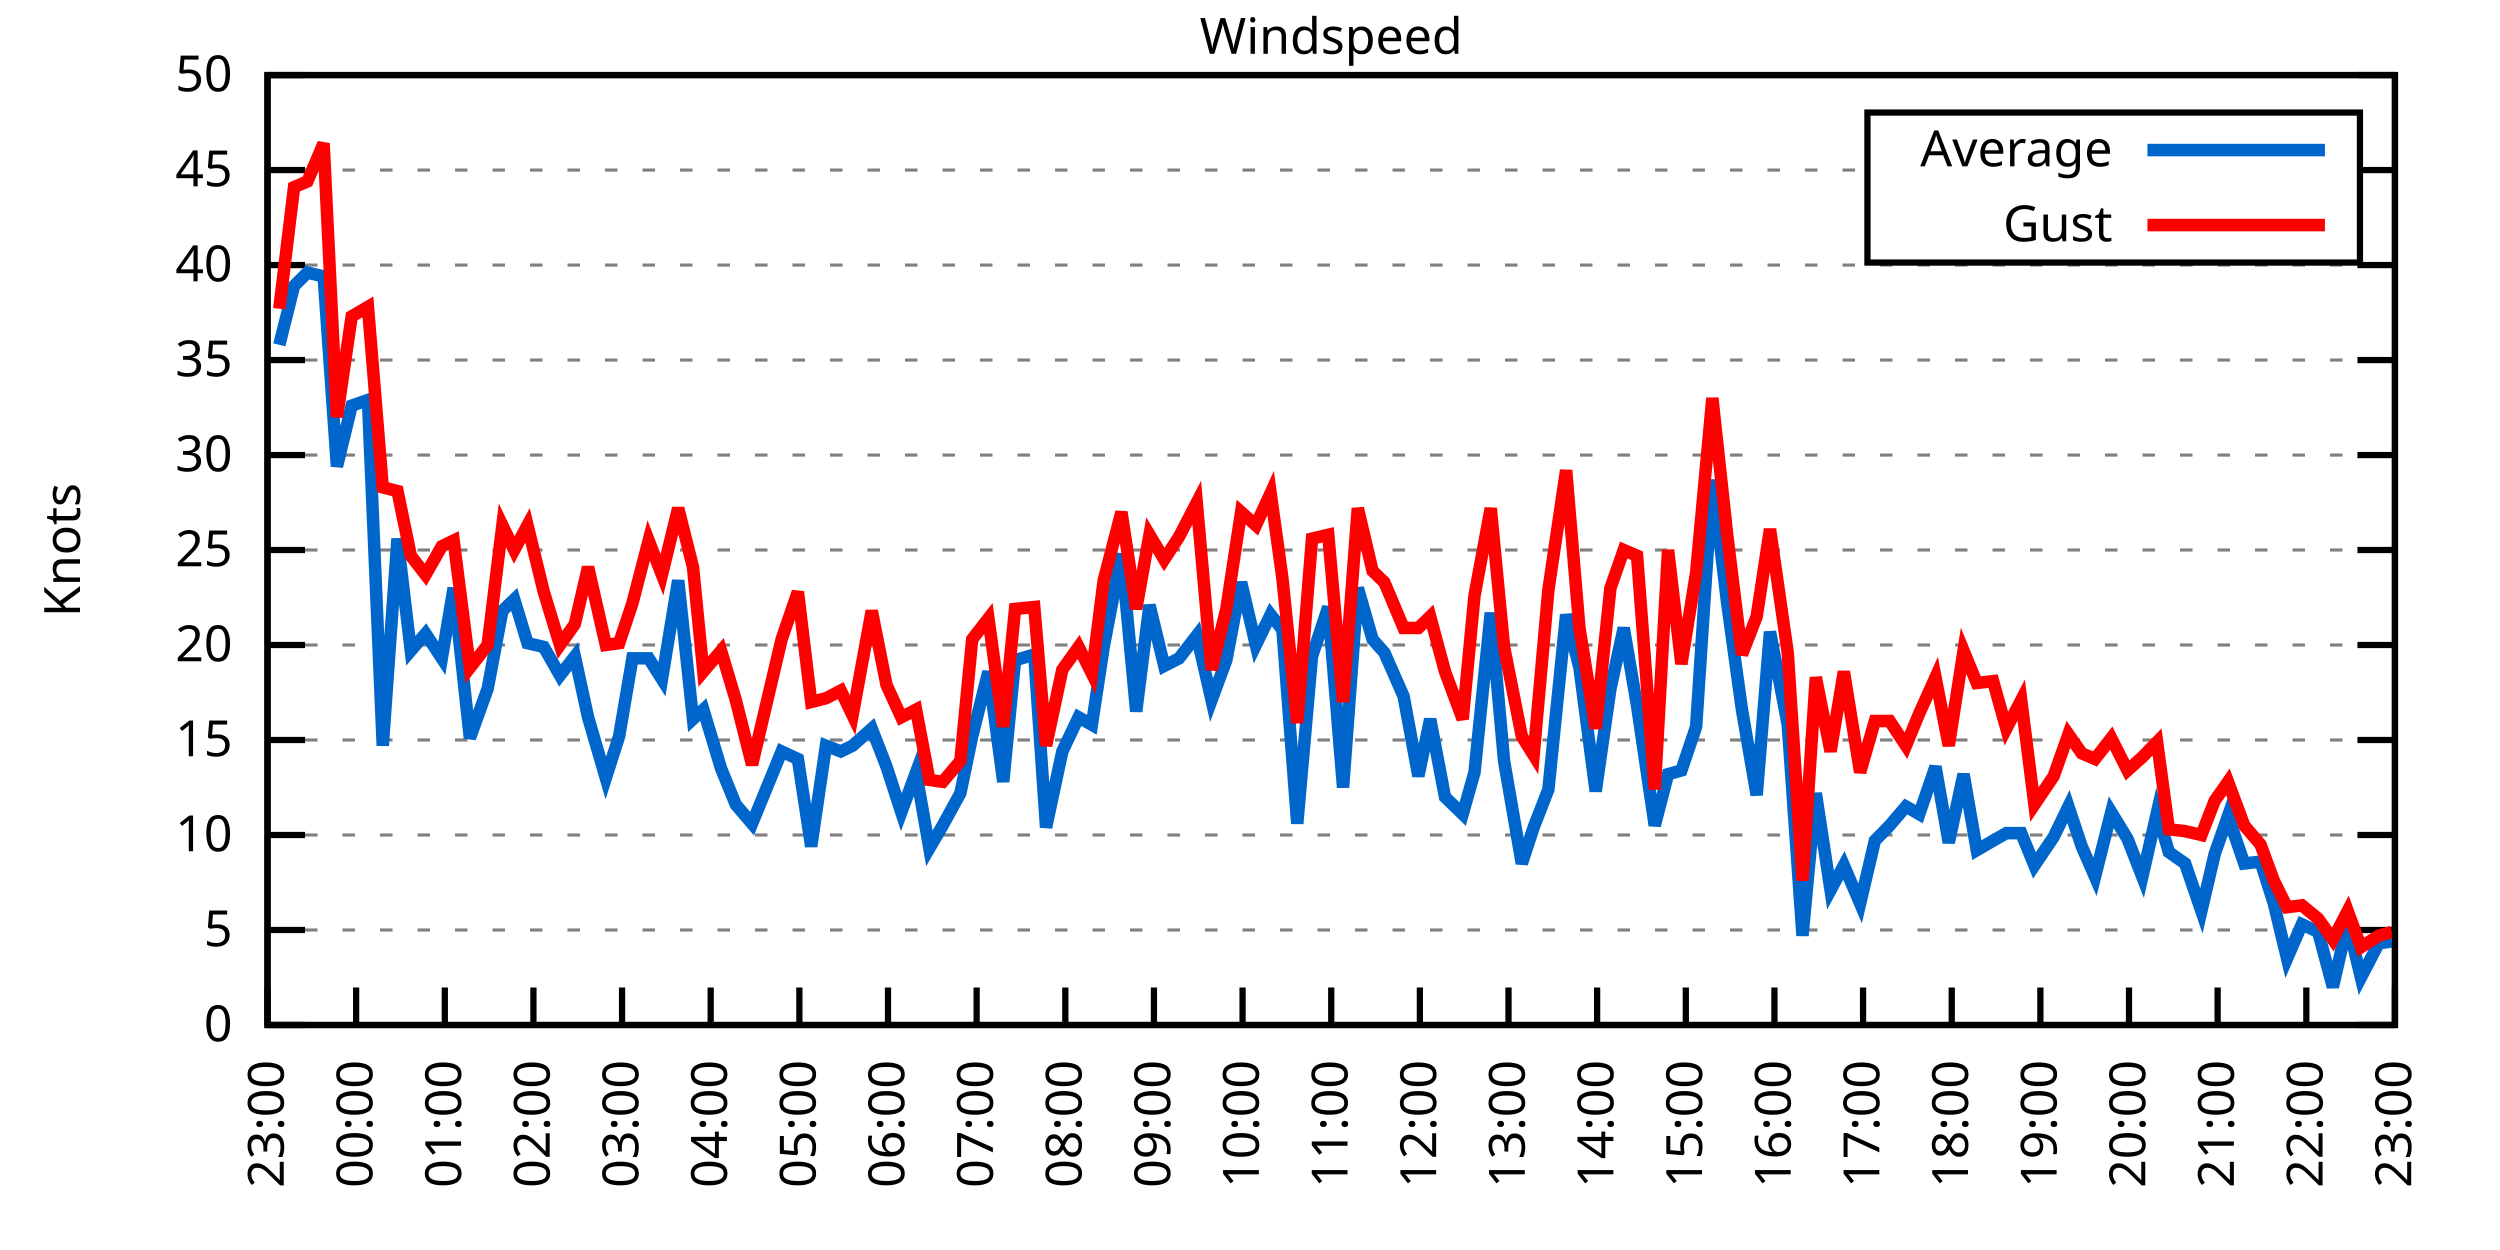
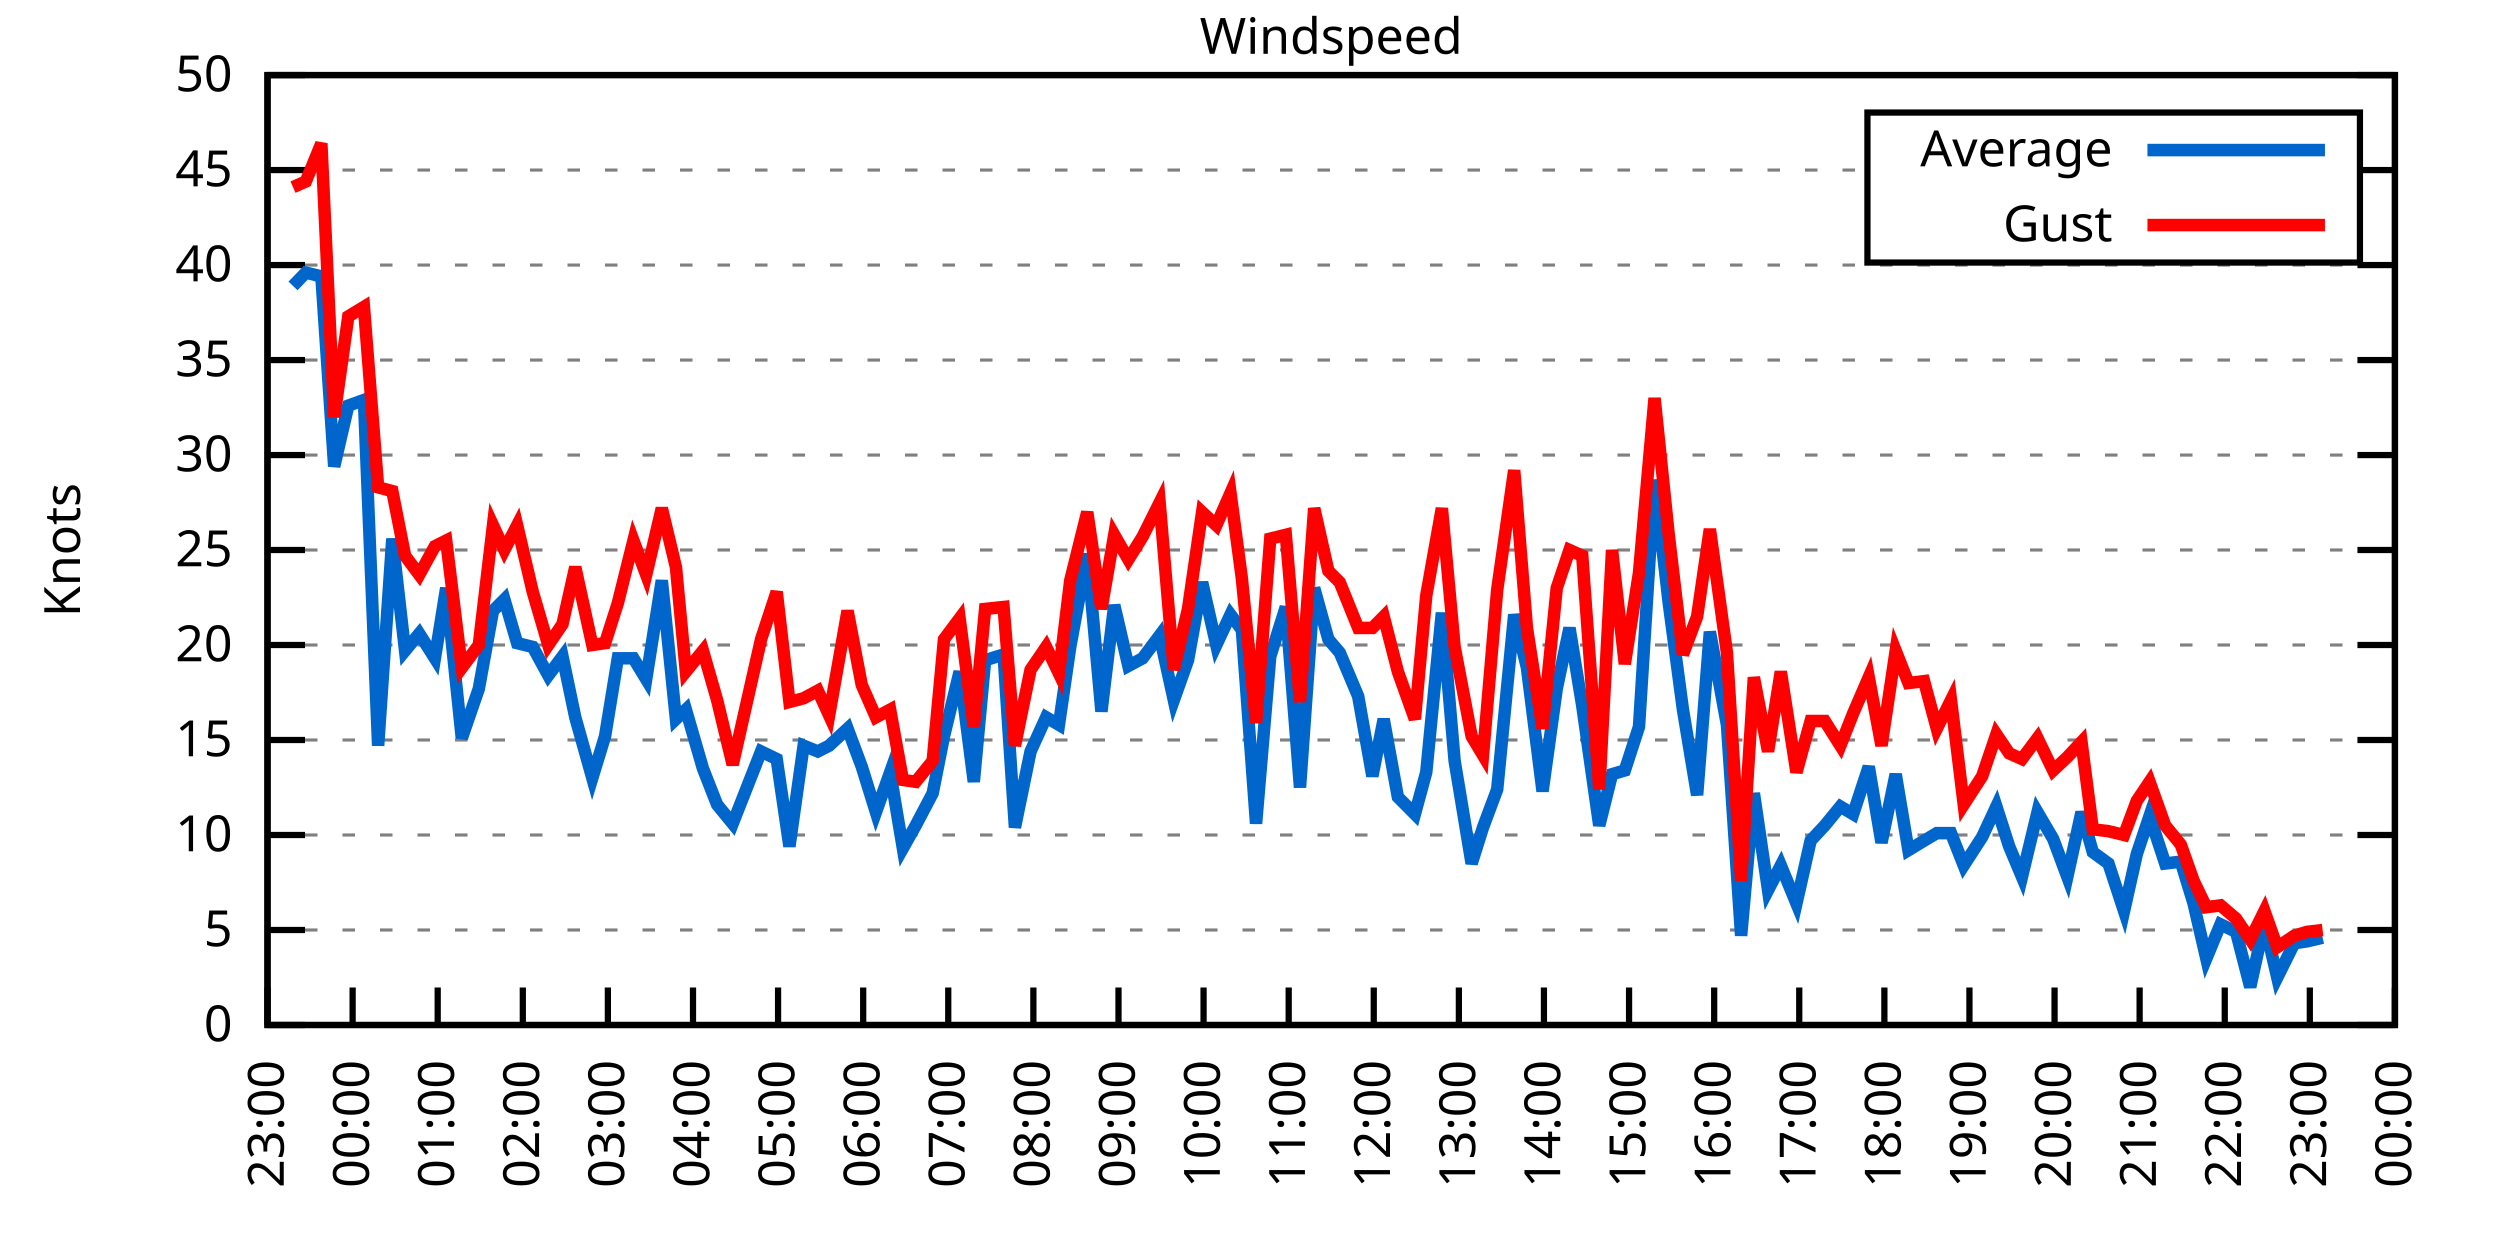
<svg xmlns="http://www.w3.org/2000/svg" xmlns:xlink="http://www.w3.org/1999/xlink" width="400" height="200" viewBox="0 0 400 200">
  <g id="gnuplot_canvas">
    <rect x="0" y="0" width="400" height="200" fill="none" />
    <defs>
      <circle id="gpDot" r="0.5" stroke-width="0.5" stroke="currentColor" />
      <path id="gpPt0" stroke-width="0.333" stroke="currentColor" d="M-1,0 h2 M0,-1 v2" />
      <path id="gpPt1" stroke-width="0.333" stroke="currentColor" d="M-1,-1 L1,1 M1,-1 L-1,1" />
      <path id="gpPt2" stroke-width="0.333" stroke="currentColor" d="M-1,0 L1,0 M0,-1 L0,1 M-1,-1 L1,1 M-1,1 L1,-1" />
      <rect id="gpPt3" stroke-width="0.333" stroke="currentColor" x="-1" y="-1" width="2" height="2" />
      <rect id="gpPt4" stroke-width="0.333" stroke="currentColor" fill="currentColor" x="-1" y="-1" width="2" height="2" />
      <circle id="gpPt5" stroke-width="0.333" stroke="currentColor" cx="0" cy="0" r="1" />
      <use xlink:href="#gpPt5" id="gpPt6" fill="currentColor" stroke="none" />
      <path id="gpPt7" stroke-width="0.333" stroke="currentColor" d="M0,-1.33 L-1.33,0.67 L1.33,0.67 z" />
      <use xlink:href="#gpPt7" id="gpPt8" fill="currentColor" stroke="none" />
      <use xlink:href="#gpPt7" id="gpPt9" stroke="currentColor" transform="rotate(180)" />
      <use xlink:href="#gpPt9" id="gpPt10" fill="currentColor" stroke="none" />
      <use xlink:href="#gpPt3" id="gpPt11" stroke="currentColor" transform="rotate(45)" />
      <use xlink:href="#gpPt11" id="gpPt12" fill="currentColor" stroke="none" />
      <path id="gpPt13" stroke-width="0.333" stroke="currentColor" d="M0,1.330 L1.265,0.411 L0.782,-1.067 L-0.782,-1.076 L-1.265,0.411 z" />
      <use xlink:href="#gpPt13" id="gpPt14" fill="currentColor" stroke="none" />
      <filter id="textbox" filterUnits="objectBoundingBox" x="0" y="0" height="1" width="1">
        <feFlood flood-color="white" flood-opacity="1" result="bgnd" />
        <feComposite in="SourceGraphic" in2="bgnd" operator="atop" />
      </filter>
      <filter id="greybox" filterUnits="objectBoundingBox" x="0" y="0" height="1" width="1">
        <feFlood flood-color="lightgrey" flood-opacity="1" result="grey" />
        <feComposite in="SourceGraphic" in2="grey" operator="atop" />
      </filter>
    </defs>
    <g fill="none" color="white" stroke="currentColor" stroke-width="1.00" stroke-linecap="butt" stroke-linejoin="miter">
</g>
    <g fill="none" color="black" stroke="currentColor" stroke-width="1.00" stroke-linecap="butt" stroke-linejoin="miter">
      <g stroke="none" shape-rendering="crispEdges">
        <polygon fill="rgb(255, 255, 255)" points="42.80,164.00 383.18,164.00 383.18,12.02 42.80,12.02 " />
      </g>
    </g>
    <g fill="none" color="black" stroke="currentColor" stroke-width="1.00" stroke-linecap="butt" stroke-linejoin="miter">
</g>
    <g fill="none" color="black" stroke="black" stroke-width="0.50" stroke-linecap="butt" stroke-linejoin="miter">
</g>
    <g fill="none" color="gray" stroke="currentColor" stroke-width="0.50" stroke-linecap="butt" stroke-linejoin="miter">
      <path stroke="gray" stroke-dasharray="2,4" class="gridline" d="M42.80,164.00 L383.19,164.00  " />
    </g>
    <g fill="none" color="gray" stroke="gray" stroke-width="1.00" stroke-linecap="butt" stroke-linejoin="miter">
</g>
    <g fill="none" color="black" stroke="currentColor" stroke-width="1.00" stroke-linecap="butt" stroke-linejoin="miter">
      <path stroke="black" d="M42.80,164.00 L48.80,164.00 M383.19,164.00 L377.19,164.00  " />
      <g transform="translate(37.20,166.60)" stroke="none" fill="black" font-family="Sans" font-size="8.00" text-anchor="end">
        <text>
          <tspan font-family="Sans"> 0</tspan>
        </text>
      </g>
    </g>
    <g fill="none" color="black" stroke="currentColor" stroke-width="1.00" stroke-linecap="butt" stroke-linejoin="miter">
</g>
    <g fill="none" color="black" stroke="black" stroke-width="0.50" stroke-linecap="butt" stroke-linejoin="miter">
</g>
    <g fill="none" color="gray" stroke="currentColor" stroke-width="0.50" stroke-linecap="butt" stroke-linejoin="miter">
      <path stroke="gray" stroke-dasharray="2,4" class="gridline" d="M42.80,148.80 L383.19,148.80  " />
    </g>
    <g fill="none" color="gray" stroke="gray" stroke-width="1.00" stroke-linecap="butt" stroke-linejoin="miter">
</g>
    <g fill="none" color="black" stroke="currentColor" stroke-width="1.00" stroke-linecap="butt" stroke-linejoin="miter">
      <path stroke="black" d="M42.80,148.80 L48.80,148.80 M383.19,148.80 L377.19,148.80  " />
      <g transform="translate(37.20,151.40)" stroke="none" fill="black" font-family="Sans" font-size="8.00" text-anchor="end">
        <text>
          <tspan font-family="Sans"> 5</tspan>
        </text>
      </g>
    </g>
    <g fill="none" color="black" stroke="currentColor" stroke-width="1.00" stroke-linecap="butt" stroke-linejoin="miter">
</g>
    <g fill="none" color="black" stroke="black" stroke-width="0.50" stroke-linecap="butt" stroke-linejoin="miter">
</g>
    <g fill="none" color="gray" stroke="currentColor" stroke-width="0.50" stroke-linecap="butt" stroke-linejoin="miter">
      <path stroke="gray" stroke-dasharray="2,4" class="gridline" d="M42.80,133.60 L383.19,133.60  " />
    </g>
    <g fill="none" color="gray" stroke="gray" stroke-width="1.00" stroke-linecap="butt" stroke-linejoin="miter">
</g>
    <g fill="none" color="black" stroke="currentColor" stroke-width="1.00" stroke-linecap="butt" stroke-linejoin="miter">
      <path stroke="black" d="M42.80,133.60 L48.80,133.60 M383.19,133.60 L377.19,133.60  " />
      <g transform="translate(37.20,136.20)" stroke="none" fill="black" font-family="Sans" font-size="8.00" text-anchor="end">
        <text>
          <tspan font-family="Sans"> 10</tspan>
        </text>
      </g>
    </g>
    <g fill="none" color="black" stroke="currentColor" stroke-width="1.00" stroke-linecap="butt" stroke-linejoin="miter">
</g>
    <g fill="none" color="black" stroke="black" stroke-width="0.50" stroke-linecap="butt" stroke-linejoin="miter">
</g>
    <g fill="none" color="gray" stroke="currentColor" stroke-width="0.50" stroke-linecap="butt" stroke-linejoin="miter">
      <path stroke="gray" stroke-dasharray="2,4" class="gridline" d="M42.80,118.40 L383.19,118.40  " />
    </g>
    <g fill="none" color="gray" stroke="gray" stroke-width="1.00" stroke-linecap="butt" stroke-linejoin="miter">
</g>
    <g fill="none" color="black" stroke="currentColor" stroke-width="1.00" stroke-linecap="butt" stroke-linejoin="miter">
      <path stroke="black" d="M42.80,118.40 L48.80,118.40 M383.19,118.40 L377.19,118.40  " />
      <g transform="translate(37.20,121.00)" stroke="none" fill="black" font-family="Sans" font-size="8.00" text-anchor="end">
        <text>
          <tspan font-family="Sans"> 15</tspan>
        </text>
      </g>
    </g>
    <g fill="none" color="black" stroke="currentColor" stroke-width="1.00" stroke-linecap="butt" stroke-linejoin="miter">
</g>
    <g fill="none" color="black" stroke="black" stroke-width="0.50" stroke-linecap="butt" stroke-linejoin="miter">
</g>
    <g fill="none" color="gray" stroke="currentColor" stroke-width="0.50" stroke-linecap="butt" stroke-linejoin="miter">
      <path stroke="gray" stroke-dasharray="2,4" class="gridline" d="M42.80,103.20 L383.19,103.20  " />
    </g>
    <g fill="none" color="gray" stroke="gray" stroke-width="1.00" stroke-linecap="butt" stroke-linejoin="miter">
</g>
    <g fill="none" color="black" stroke="currentColor" stroke-width="1.00" stroke-linecap="butt" stroke-linejoin="miter">
      <path stroke="black" d="M42.80,103.20 L48.80,103.20 M383.19,103.20 L377.19,103.20  " />
      <g transform="translate(37.20,105.80)" stroke="none" fill="black" font-family="Sans" font-size="8.00" text-anchor="end">
        <text>
          <tspan font-family="Sans"> 20</tspan>
        </text>
      </g>
    </g>
    <g fill="none" color="black" stroke="currentColor" stroke-width="1.00" stroke-linecap="butt" stroke-linejoin="miter">
</g>
    <g fill="none" color="black" stroke="black" stroke-width="0.50" stroke-linecap="butt" stroke-linejoin="miter">
</g>
    <g fill="none" color="gray" stroke="currentColor" stroke-width="0.50" stroke-linecap="butt" stroke-linejoin="miter">
      <path stroke="gray" stroke-dasharray="2,4" class="gridline" d="M42.80,88.00 L383.19,88.00  " />
    </g>
    <g fill="none" color="gray" stroke="gray" stroke-width="1.00" stroke-linecap="butt" stroke-linejoin="miter">
</g>
    <g fill="none" color="black" stroke="currentColor" stroke-width="1.00" stroke-linecap="butt" stroke-linejoin="miter">
      <path stroke="black" d="M42.80,88.00 L48.80,88.00 M383.19,88.00 L377.19,88.00  " />
      <g transform="translate(37.20,90.60)" stroke="none" fill="black" font-family="Sans" font-size="8.00" text-anchor="end">
        <text>
          <tspan font-family="Sans"> 25</tspan>
        </text>
      </g>
    </g>
    <g fill="none" color="black" stroke="currentColor" stroke-width="1.00" stroke-linecap="butt" stroke-linejoin="miter">
</g>
    <g fill="none" color="black" stroke="black" stroke-width="0.50" stroke-linecap="butt" stroke-linejoin="miter">
</g>
    <g fill="none" color="gray" stroke="currentColor" stroke-width="0.50" stroke-linecap="butt" stroke-linejoin="miter">
      <path stroke="gray" stroke-dasharray="2,4" class="gridline" d="M42.80,72.81 L383.19,72.81  " />
    </g>
    <g fill="none" color="gray" stroke="gray" stroke-width="1.00" stroke-linecap="butt" stroke-linejoin="miter">
</g>
    <g fill="none" color="black" stroke="currentColor" stroke-width="1.00" stroke-linecap="butt" stroke-linejoin="miter">
      <path stroke="black" d="M42.80,72.81 L48.80,72.81 M383.19,72.81 L377.19,72.81  " />
      <g transform="translate(37.20,75.41)" stroke="none" fill="black" font-family="Sans" font-size="8.00" text-anchor="end">
        <text>
          <tspan font-family="Sans"> 30</tspan>
        </text>
      </g>
    </g>
    <g fill="none" color="black" stroke="currentColor" stroke-width="1.00" stroke-linecap="butt" stroke-linejoin="miter">
</g>
    <g fill="none" color="black" stroke="black" stroke-width="0.50" stroke-linecap="butt" stroke-linejoin="miter">
</g>
    <g fill="none" color="gray" stroke="currentColor" stroke-width="0.50" stroke-linecap="butt" stroke-linejoin="miter">
      <path stroke="gray" stroke-dasharray="2,4" class="gridline" d="M42.80,57.61 L383.19,57.61  " />
    </g>
    <g fill="none" color="gray" stroke="gray" stroke-width="1.00" stroke-linecap="butt" stroke-linejoin="miter">
</g>
    <g fill="none" color="black" stroke="currentColor" stroke-width="1.00" stroke-linecap="butt" stroke-linejoin="miter">
      <path stroke="black" d="M42.80,57.61 L48.80,57.61 M383.19,57.61 L377.19,57.61  " />
      <g transform="translate(37.20,60.21)" stroke="none" fill="black" font-family="Sans" font-size="8.00" text-anchor="end">
        <text>
          <tspan font-family="Sans"> 35</tspan>
        </text>
      </g>
    </g>
    <g fill="none" color="black" stroke="currentColor" stroke-width="1.00" stroke-linecap="butt" stroke-linejoin="miter">
</g>
    <g fill="none" color="black" stroke="black" stroke-width="0.50" stroke-linecap="butt" stroke-linejoin="miter">
</g>
    <g fill="none" color="gray" stroke="currentColor" stroke-width="0.50" stroke-linecap="butt" stroke-linejoin="miter">
      <path stroke="gray" stroke-dasharray="2,4" class="gridline" d="M42.80,42.41 L383.19,42.41  " />
    </g>
    <g fill="none" color="gray" stroke="gray" stroke-width="1.00" stroke-linecap="butt" stroke-linejoin="miter">
</g>
    <g fill="none" color="black" stroke="currentColor" stroke-width="1.00" stroke-linecap="butt" stroke-linejoin="miter">
      <path stroke="black" d="M42.80,42.41 L48.80,42.41 M383.19,42.41 L377.19,42.41  " />
      <g transform="translate(37.20,45.01)" stroke="none" fill="black" font-family="Sans" font-size="8.00" text-anchor="end">
        <text>
          <tspan font-family="Sans"> 40</tspan>
        </text>
      </g>
    </g>
    <g fill="none" color="black" stroke="currentColor" stroke-width="1.00" stroke-linecap="butt" stroke-linejoin="miter">
</g>
    <g fill="none" color="black" stroke="black" stroke-width="0.50" stroke-linecap="butt" stroke-linejoin="miter">
</g>
    <g fill="none" color="gray" stroke="currentColor" stroke-width="0.50" stroke-linecap="butt" stroke-linejoin="miter">
      <path stroke="gray" stroke-dasharray="2,4" class="gridline" d="M42.80,27.21 L298.79,27.21 M377.59,27.21 L383.19,27.21  " />
    </g>
    <g fill="none" color="gray" stroke="gray" stroke-width="1.00" stroke-linecap="butt" stroke-linejoin="miter">
</g>
    <g fill="none" color="black" stroke="currentColor" stroke-width="1.00" stroke-linecap="butt" stroke-linejoin="miter">
      <path stroke="black" d="M42.80,27.21 L48.80,27.21 M383.19,27.21 L377.19,27.21  " />
      <g transform="translate(37.20,29.81)" stroke="none" fill="black" font-family="Sans" font-size="8.00" text-anchor="end">
        <text>
          <tspan font-family="Sans"> 45</tspan>
        </text>
      </g>
    </g>
    <g fill="none" color="black" stroke="currentColor" stroke-width="1.00" stroke-linecap="butt" stroke-linejoin="miter">
</g>
    <g fill="none" color="black" stroke="black" stroke-width="0.50" stroke-linecap="butt" stroke-linejoin="miter">
</g>
    <g fill="none" color="gray" stroke="currentColor" stroke-width="0.50" stroke-linecap="butt" stroke-linejoin="miter">
      <path stroke="gray" stroke-dasharray="2,4" class="gridline" d="M42.80,12.01 L383.19,12.01  " />
    </g>
    <g fill="none" color="gray" stroke="gray" stroke-width="1.00" stroke-linecap="butt" stroke-linejoin="miter">
</g>
    <g fill="none" color="black" stroke="currentColor" stroke-width="1.00" stroke-linecap="butt" stroke-linejoin="miter">
      <path stroke="black" d="M42.80,12.01 L48.80,12.01 M383.19,12.01 L377.19,12.01  " />
      <g transform="translate(37.20,14.61)" stroke="none" fill="black" font-family="Sans" font-size="8.00" text-anchor="end">
        <text>
          <tspan font-family="Sans"> 50</tspan>
        </text>
      </g>
    </g>
    <g fill="none" color="black" stroke="currentColor" stroke-width="1.00" stroke-linecap="butt" stroke-linejoin="miter">
      <path stroke="black" d="M42.80,164.00 L42.80,158.00  " />
      <g transform="translate(45.40,169.60) rotate(270.00)" stroke="none" fill="black" font-family="Sans" font-size="8.00" text-anchor="end">
        <text>
          <tspan font-family="Sans">23:00</tspan>
        </text>
      </g>
    </g>
    <g fill="none" color="black" stroke="currentColor" stroke-width="1.00" stroke-linecap="butt" stroke-linejoin="miter">
-       <path stroke="black" d="M56.98,164.00 L56.98,158.00  " />
-       <g transform="translate(59.58,169.60) rotate(270.00)" stroke="none" fill="black" font-family="Sans" font-size="8.00" text-anchor="end">
+       <path stroke="black" d="M56.42,164.00 L56.42,158.00  " />
+       <g transform="translate(59.02,169.60) rotate(270.00)" stroke="none" fill="black" font-family="Sans" font-size="8.00" text-anchor="end">
        <text>
          <tspan font-family="Sans">00:00</tspan>
        </text>
      </g>
    </g>
    <g fill="none" color="black" stroke="currentColor" stroke-width="1.00" stroke-linecap="butt" stroke-linejoin="miter">
-       <path stroke="black" d="M71.17,164.00 L71.17,158.00  " />
-       <g transform="translate(73.77,169.60) rotate(270.00)" stroke="none" fill="black" font-family="Sans" font-size="8.00" text-anchor="end">
+       <path stroke="black" d="M70.03,164.00 L70.03,158.00  " />
+       <g transform="translate(72.63,169.60) rotate(270.00)" stroke="none" fill="black" font-family="Sans" font-size="8.00" text-anchor="end">
        <text>
          <tspan font-family="Sans">01:00</tspan>
        </text>
      </g>
    </g>
    <g fill="none" color="black" stroke="currentColor" stroke-width="1.00" stroke-linecap="butt" stroke-linejoin="miter">
-       <path stroke="black" d="M85.35,164.00 L85.35,158.00  " />
-       <g transform="translate(87.95,169.60) rotate(270.00)" stroke="none" fill="black" font-family="Sans" font-size="8.00" text-anchor="end">
+       <path stroke="black" d="M83.65,164.00 L83.65,158.00  " />
+       <g transform="translate(86.25,169.60) rotate(270.00)" stroke="none" fill="black" font-family="Sans" font-size="8.00" text-anchor="end">
        <text>
          <tspan font-family="Sans">02:00</tspan>
        </text>
      </g>
    </g>
    <g fill="none" color="black" stroke="currentColor" stroke-width="1.00" stroke-linecap="butt" stroke-linejoin="miter">
-       <path stroke="black" d="M99.53,164.00 L99.53,158.00  " />
-       <g transform="translate(102.13,169.60) rotate(270.00)" stroke="none" fill="black" font-family="Sans" font-size="8.00" text-anchor="end">
+       <path stroke="black" d="M97.26,164.00 L97.26,158.00  " />
+       <g transform="translate(99.86,169.60) rotate(270.00)" stroke="none" fill="black" font-family="Sans" font-size="8.00" text-anchor="end">
        <text>
          <tspan font-family="Sans">03:00</tspan>
        </text>
      </g>
    </g>
    <g fill="none" color="black" stroke="currentColor" stroke-width="1.00" stroke-linecap="butt" stroke-linejoin="miter">
-       <path stroke="black" d="M113.71,164.00 L113.71,158.00  " />
-       <g transform="translate(116.31,169.60) rotate(270.00)" stroke="none" fill="black" font-family="Sans" font-size="8.00" text-anchor="end">
+       <path stroke="black" d="M110.88,164.00 L110.88,158.00  " />
+       <g transform="translate(113.48,169.60) rotate(270.00)" stroke="none" fill="black" font-family="Sans" font-size="8.00" text-anchor="end">
        <text>
          <tspan font-family="Sans">04:00</tspan>
        </text>
      </g>
    </g>
    <g fill="none" color="black" stroke="currentColor" stroke-width="1.00" stroke-linecap="butt" stroke-linejoin="miter">
-       <path stroke="black" d="M127.90,164.00 L127.90,158.00  " />
-       <g transform="translate(130.50,169.60) rotate(270.00)" stroke="none" fill="black" font-family="Sans" font-size="8.00" text-anchor="end">
+       <path stroke="black" d="M124.49,164.00 L124.49,158.00  " />
+       <g transform="translate(127.09,169.60) rotate(270.00)" stroke="none" fill="black" font-family="Sans" font-size="8.00" text-anchor="end">
        <text>
          <tspan font-family="Sans">05:00</tspan>
        </text>
      </g>
    </g>
    <g fill="none" color="black" stroke="currentColor" stroke-width="1.00" stroke-linecap="butt" stroke-linejoin="miter">
-       <path stroke="black" d="M142.08,164.00 L142.08,158.00  " />
-       <g transform="translate(144.68,169.60) rotate(270.00)" stroke="none" fill="black" font-family="Sans" font-size="8.00" text-anchor="end">
+       <path stroke="black" d="M138.11,164.00 L138.11,158.00  " />
+       <g transform="translate(140.71,169.60) rotate(270.00)" stroke="none" fill="black" font-family="Sans" font-size="8.00" text-anchor="end">
        <text>
          <tspan font-family="Sans">06:00</tspan>
        </text>
      </g>
    </g>
    <g fill="none" color="black" stroke="currentColor" stroke-width="1.00" stroke-linecap="butt" stroke-linejoin="miter">
-       <path stroke="black" d="M156.26,164.00 L156.26,158.00  " />
-       <g transform="translate(158.86,169.60) rotate(270.00)" stroke="none" fill="black" font-family="Sans" font-size="8.00" text-anchor="end">
+       <path stroke="black" d="M151.72,164.00 L151.72,158.00  " />
+       <g transform="translate(154.32,169.60) rotate(270.00)" stroke="none" fill="black" font-family="Sans" font-size="8.00" text-anchor="end">
        <text>
          <tspan font-family="Sans">07:00</tspan>
        </text>
      </g>
    </g>
    <g fill="none" color="black" stroke="currentColor" stroke-width="1.00" stroke-linecap="butt" stroke-linejoin="miter">
-       <path stroke="black" d="M170.45,164.00 L170.45,158.00  " />
-       <g transform="translate(173.05,169.60) rotate(270.00)" stroke="none" fill="black" font-family="Sans" font-size="8.00" text-anchor="end">
+       <path stroke="black" d="M165.34,164.00 L165.34,158.00  " />
+       <g transform="translate(167.94,169.60) rotate(270.00)" stroke="none" fill="black" font-family="Sans" font-size="8.00" text-anchor="end">
        <text>
          <tspan font-family="Sans">08:00</tspan>
        </text>
      </g>
    </g>
    <g fill="none" color="black" stroke="currentColor" stroke-width="1.00" stroke-linecap="butt" stroke-linejoin="miter">
-       <path stroke="black" d="M184.63,164.00 L184.63,158.00  " />
-       <g transform="translate(187.23,169.60) rotate(270.00)" stroke="none" fill="black" font-family="Sans" font-size="8.00" text-anchor="end">
+       <path stroke="black" d="M178.96,164.00 L178.96,158.00  " />
+       <g transform="translate(181.56,169.60) rotate(270.00)" stroke="none" fill="black" font-family="Sans" font-size="8.00" text-anchor="end">
        <text>
          <tspan font-family="Sans">09:00</tspan>
        </text>
      </g>
    </g>
    <g fill="none" color="black" stroke="currentColor" stroke-width="1.00" stroke-linecap="butt" stroke-linejoin="miter">
-       <path stroke="black" d="M198.81,164.00 L198.81,158.00  " />
-       <g transform="translate(201.41,169.60) rotate(270.00)" stroke="none" fill="black" font-family="Sans" font-size="8.00" text-anchor="end">
+       <path stroke="black" d="M192.57,164.00 L192.57,158.00  " />
+       <g transform="translate(195.17,169.60) rotate(270.00)" stroke="none" fill="black" font-family="Sans" font-size="8.00" text-anchor="end">
        <text>
          <tspan font-family="Sans">10:00</tspan>
        </text>
      </g>
    </g>
    <g fill="none" color="black" stroke="currentColor" stroke-width="1.00" stroke-linecap="butt" stroke-linejoin="miter">
-       <path stroke="black" d="M213.00,164.00 L213.00,158.00  " />
-       <g transform="translate(215.60,169.60) rotate(270.00)" stroke="none" fill="black" font-family="Sans" font-size="8.00" text-anchor="end">
+       <path stroke="black" d="M206.19,164.00 L206.19,158.00  " />
+       <g transform="translate(208.79,169.60) rotate(270.00)" stroke="none" fill="black" font-family="Sans" font-size="8.00" text-anchor="end">
        <text>
          <tspan font-family="Sans">11:00</tspan>
        </text>
      </g>
    </g>
    <g fill="none" color="black" stroke="currentColor" stroke-width="1.00" stroke-linecap="butt" stroke-linejoin="miter">
-       <path stroke="black" d="M227.18,164.00 L227.18,158.00  " />
-       <g transform="translate(229.78,169.60) rotate(270.00)" stroke="none" fill="black" font-family="Sans" font-size="8.00" text-anchor="end">
+       <path stroke="black" d="M219.80,164.00 L219.80,158.00  " />
+       <g transform="translate(222.40,169.60) rotate(270.00)" stroke="none" fill="black" font-family="Sans" font-size="8.00" text-anchor="end">
        <text>
          <tspan font-family="Sans">12:00</tspan>
        </text>
      </g>
    </g>
    <g fill="none" color="black" stroke="currentColor" stroke-width="1.00" stroke-linecap="butt" stroke-linejoin="miter">
-       <path stroke="black" d="M241.36,164.00 L241.36,158.00  " />
-       <g transform="translate(243.96,169.60) rotate(270.00)" stroke="none" fill="black" font-family="Sans" font-size="8.00" text-anchor="end">
+       <path stroke="black" d="M233.42,164.00 L233.42,158.00  " />
+       <g transform="translate(236.02,169.60) rotate(270.00)" stroke="none" fill="black" font-family="Sans" font-size="8.00" text-anchor="end">
        <text>
          <tspan font-family="Sans">13:00</tspan>
        </text>
      </g>
    </g>
    <g fill="none" color="black" stroke="currentColor" stroke-width="1.00" stroke-linecap="butt" stroke-linejoin="miter">
-       <path stroke="black" d="M255.54,164.00 L255.54,158.00  " />
-       <g transform="translate(258.14,169.60) rotate(270.00)" stroke="none" fill="black" font-family="Sans" font-size="8.00" text-anchor="end">
+       <path stroke="black" d="M247.03,164.00 L247.03,158.00  " />
+       <g transform="translate(249.63,169.60) rotate(270.00)" stroke="none" fill="black" font-family="Sans" font-size="8.00" text-anchor="end">
        <text>
          <tspan font-family="Sans">14:00</tspan>
        </text>
      </g>
    </g>
    <g fill="none" color="black" stroke="currentColor" stroke-width="1.00" stroke-linecap="butt" stroke-linejoin="miter">
-       <path stroke="black" d="M269.73,164.00 L269.73,158.00  " />
-       <g transform="translate(272.33,169.60) rotate(270.00)" stroke="none" fill="black" font-family="Sans" font-size="8.00" text-anchor="end">
+       <path stroke="black" d="M260.65,164.00 L260.65,158.00  " />
+       <g transform="translate(263.25,169.60) rotate(270.00)" stroke="none" fill="black" font-family="Sans" font-size="8.00" text-anchor="end">
        <text>
          <tspan font-family="Sans">15:00</tspan>
        </text>
      </g>
    </g>
    <g fill="none" color="black" stroke="currentColor" stroke-width="1.00" stroke-linecap="butt" stroke-linejoin="miter">
-       <path stroke="black" d="M283.91,164.00 L283.91,158.00  " />
-       <g transform="translate(286.51,169.60) rotate(270.00)" stroke="none" fill="black" font-family="Sans" font-size="8.00" text-anchor="end">
+       <path stroke="black" d="M274.27,164.00 L274.27,158.00  " />
+       <g transform="translate(276.87,169.60) rotate(270.00)" stroke="none" fill="black" font-family="Sans" font-size="8.00" text-anchor="end">
        <text>
          <tspan font-family="Sans">16:00</tspan>
        </text>
      </g>
    </g>
    <g fill="none" color="black" stroke="currentColor" stroke-width="1.00" stroke-linecap="butt" stroke-linejoin="miter">
-       <path stroke="black" d="M298.09,164.00 L298.09,158.00  " />
-       <g transform="translate(300.69,169.60) rotate(270.00)" stroke="none" fill="black" font-family="Sans" font-size="8.00" text-anchor="end">
+       <path stroke="black" d="M287.88,164.00 L287.88,158.00  " />
+       <g transform="translate(290.48,169.60) rotate(270.00)" stroke="none" fill="black" font-family="Sans" font-size="8.00" text-anchor="end">
        <text>
          <tspan font-family="Sans">17:00</tspan>
        </text>
      </g>
    </g>
    <g fill="none" color="black" stroke="currentColor" stroke-width="1.00" stroke-linecap="butt" stroke-linejoin="miter">
-       <path stroke="black" d="M312.28,164.00 L312.28,158.00  " />
-       <g transform="translate(314.88,169.60) rotate(270.00)" stroke="none" fill="black" font-family="Sans" font-size="8.00" text-anchor="end">
+       <path stroke="black" d="M301.50,164.00 L301.50,158.00  " />
+       <g transform="translate(304.10,169.60) rotate(270.00)" stroke="none" fill="black" font-family="Sans" font-size="8.00" text-anchor="end">
        <text>
          <tspan font-family="Sans">18:00</tspan>
        </text>
      </g>
    </g>
    <g fill="none" color="black" stroke="currentColor" stroke-width="1.00" stroke-linecap="butt" stroke-linejoin="miter">
-       <path stroke="black" d="M326.46,164.00 L326.46,158.00  " />
-       <g transform="translate(329.06,169.60) rotate(270.00)" stroke="none" fill="black" font-family="Sans" font-size="8.00" text-anchor="end">
+       <path stroke="black" d="M315.11,164.00 L315.11,158.00  " />
+       <g transform="translate(317.71,169.60) rotate(270.00)" stroke="none" fill="black" font-family="Sans" font-size="8.00" text-anchor="end">
        <text>
          <tspan font-family="Sans">19:00</tspan>
        </text>
      </g>
    </g>
    <g fill="none" color="black" stroke="currentColor" stroke-width="1.00" stroke-linecap="butt" stroke-linejoin="miter">
-       <path stroke="black" d="M340.64,164.00 L340.64,158.00  " />
-       <g transform="translate(343.24,169.60) rotate(270.00)" stroke="none" fill="black" font-family="Sans" font-size="8.00" text-anchor="end">
+       <path stroke="black" d="M328.73,164.00 L328.73,158.00  " />
+       <g transform="translate(331.33,169.60) rotate(270.00)" stroke="none" fill="black" font-family="Sans" font-size="8.00" text-anchor="end">
        <text>
          <tspan font-family="Sans">20:00</tspan>
        </text>
      </g>
    </g>
    <g fill="none" color="black" stroke="currentColor" stroke-width="1.00" stroke-linecap="butt" stroke-linejoin="miter">
-       <path stroke="black" d="M354.82,164.00 L354.82,158.00  " />
-       <g transform="translate(357.42,169.60) rotate(270.00)" stroke="none" fill="black" font-family="Sans" font-size="8.00" text-anchor="end">
+       <path stroke="black" d="M342.34,164.00 L342.34,158.00  " />
+       <g transform="translate(344.94,169.60) rotate(270.00)" stroke="none" fill="black" font-family="Sans" font-size="8.00" text-anchor="end">
        <text>
          <tspan font-family="Sans">21:00</tspan>
        </text>
      </g>
    </g>
    <g fill="none" color="black" stroke="currentColor" stroke-width="1.00" stroke-linecap="butt" stroke-linejoin="miter">
-       <path stroke="black" d="M369.01,164.00 L369.01,158.00  " />
-       <g transform="translate(371.61,169.60) rotate(270.00)" stroke="none" fill="black" font-family="Sans" font-size="8.00" text-anchor="end">
+       <path stroke="black" d="M355.96,164.00 L355.96,158.00  " />
+       <g transform="translate(358.56,169.60) rotate(270.00)" stroke="none" fill="black" font-family="Sans" font-size="8.00" text-anchor="end">
        <text>
          <tspan font-family="Sans">22:00</tspan>
+         </text>
+       </g>
+     </g>
+     <g fill="none" color="black" stroke="currentColor" stroke-width="1.00" stroke-linecap="butt" stroke-linejoin="miter">
+       <path stroke="black" d="M369.57,164.00 L369.57,158.00  " />
+       <g transform="translate(372.17,169.60) rotate(270.00)" stroke="none" fill="black" font-family="Sans" font-size="8.00" text-anchor="end">
+         <text>
+           <tspan font-family="Sans">23:00</tspan>
        </text>
      </g>
    </g>
    <g fill="none" color="black" stroke="currentColor" stroke-width="1.00" stroke-linecap="butt" stroke-linejoin="miter">
      <path stroke="black" d="M383.19,164.00 L383.19,158.00  " />
      <g transform="translate(385.79,169.60) rotate(270.00)" stroke="none" fill="black" font-family="Sans" font-size="8.00" text-anchor="end">
        <text>
-           <tspan font-family="Sans">23:00</tspan>
+           <tspan font-family="Sans">00:00</tspan>
        </text>
      </g>
    </g>
    <g fill="none" color="black" stroke="currentColor" stroke-width="1.00" stroke-linecap="butt" stroke-linejoin="miter">
</g>
    <g fill="none" color="black" stroke="currentColor" stroke-width="1.00" stroke-linecap="butt" stroke-linejoin="miter">
      <path stroke="black" d="M42.80,12.01 L42.80,164.00 L383.19,164.00 L383.19,12.01 L42.80,12.01 Z  " />
    </g>
    <g fill="none" color="black" stroke="currentColor" stroke-width="1.00" stroke-linecap="butt" stroke-linejoin="miter">
</g>
    <g fill="none" color="black" stroke="currentColor" stroke-width="1.00" stroke-linecap="butt" stroke-linejoin="miter">
      <path stroke="black" d="M298.79,42.01 L298.79,18.01 L377.59,18.01 L377.59,42.01 L298.79,42.01 Z  " />
    </g>
    <g id="Windspeed_plot_1">
      <g fill="none" color="white" stroke="black" stroke-width="2.00" stroke-linecap="butt" stroke-linejoin="miter">
</g>
      <g fill="none" color="black" stroke="currentColor" stroke-width="2.00" stroke-linecap="butt" stroke-linejoin="miter">
        <g transform="translate(337.99,26.61)" stroke="none" fill="black" font-family="Sans" font-size="8.00" text-anchor="end">
          <text>
            <tspan font-family="Sans">Average</tspan>
          </text>
        </g>
      </g>
      <g fill="none" color="black" stroke="currentColor" stroke-width="2.00" stroke-linecap="butt" stroke-linejoin="miter">
-         <path stroke="rgb(  0, 102, 204)" d="M343.59,24.01 L371.99,24.01 M44.69,55.18 L47.05,45.75 L49.18,43.62 L51.78,44.23 L53.91,74.63 L56.27,64.90   L58.87,63.99 L61.24,119.31 L63.60,86.18 L65.73,104.12 L68.09,101.38 L70.69,105.33 L72.58,94.08 L75.18,118.10   L78.02,110.20 L80.38,97.73 L82.28,95.91 L84.40,102.90 L87.00,103.51 L89.60,108.07 L91.97,105.03 L94.09,114.76   L96.93,124.48 L99.06,117.80 L101.19,105.33 L103.79,105.33 L105.91,108.68 L108.51,92.87 L110.88,115.06 L112.53,113.54   L115.37,122.96 L117.73,128.74 L120.33,131.78 L125.06,120.23 L127.66,121.44 L129.79,135.43 L132.15,119.31 L134.52,120.23   L136.41,119.31 L139.48,116.58 L141.84,122.66 L144.21,129.95 L146.57,123.57 L148.70,135.73 L150.83,132.08 L153.66,126.91   L155.55,117.80 L158.15,107.46 L160.52,125.09 L162.41,105.64 L165.48,104.72 L167.37,132.39 L169.97,120.23 L172.57,114.76   L174.70,115.97 L176.59,103.51 L179.43,88.61 L181.79,113.84 L183.92,96.82 L186.28,106.55 L188.65,105.33 L191.48,101.68   L193.85,112.02 L196.21,105.64 L198.58,93.17 L200.94,103.20 L203.30,98.34 L205.19,100.77 L207.56,131.78 L209.92,105.03   L212.52,97.12 L214.89,126.00 L217.25,94.08 L219.61,102.29 L221.50,104.42 L224.58,111.41 L226.94,124.18 L228.83,115.06   L231.20,127.52 L234.03,130.26 L235.92,123.57 L238.52,98.04 L240.65,121.75 L243.49,138.16 L245.38,132.39 L247.74,126.31   L250.58,98.34 L252.71,106.85 L255.31,126.61 L257.67,110.20 L259.80,100.47 L261.93,112.93 L264.76,132.08 L266.89,123.87   L269.02,123.27 L271.38,116.28 L273.98,76.76 L276.35,96.52 L278.71,113.54 L281.07,127.22 L283.20,101.08 L286.04,115.97   L288.40,149.71 L290.53,126.91 L292.89,142.42 L295.02,138.47 L297.62,144.55 L299.98,134.51 L302.35,132.08 L304.95,129.04   L307.08,130.26 L309.68,122.66 L311.80,134.82 L314.17,123.87 L316.29,136.03 L318.89,134.51 L321.02,133.30 L323.39,133.30   L325.51,138.47 L328.59,133.91 L330.95,129.04 L333.08,135.43 L335.20,140.29 L337.80,129.95 L340.40,134.21 L342.77,140.29   L345.13,129.95 L347.02,136.34 L349.62,138.16 L352.22,145.76 L354.35,136.64 L356.48,130.56 L359.08,138.16 L361.68,137.86   L363.81,144.55 L365.93,153.36 L368.30,147.89 L370.90,149.10 L373.26,157.92 L375.63,147.59 L377.75,156.40 L380.59,150.93   L382.72,150.62  " />
+         <path stroke="rgb(  0, 102, 204)" d="M343.59,24.01 L371.99,24.01 M46.88,45.75 L48.93,43.62 L51.42,44.23 L53.47,74.63 L55.73,64.90 L58.23,63.99   L60.50,119.31 L62.77,86.18 L64.81,104.12 L67.08,101.38 L69.58,105.33 L71.39,94.08 L73.89,118.10 L76.61,110.20   L78.88,97.73 L80.70,95.91 L82.74,102.90 L85.24,103.51 L87.73,108.07 L90.00,105.03 L92.04,114.76 L94.77,124.48   L96.81,117.80 L98.85,105.33 L101.35,105.33 L103.39,108.68 L105.89,92.87 L108.15,115.06 L109.74,113.54 L112.47,122.96   L114.74,128.74 L117.23,131.78 L121.77,120.23 L124.27,121.44 L126.31,135.43 L128.58,119.31 L130.85,120.23 L132.66,119.31   L135.61,116.58 L137.88,122.66 L140.15,129.95 L142.42,123.57 L144.46,135.73 L146.51,132.08 L149.23,126.91 L151.04,117.80   L153.54,107.46 L155.81,125.09 L157.62,105.64 L160.57,104.72 L162.39,132.39 L164.89,120.23 L167.38,114.76 L169.43,115.97   L171.24,103.51 L173.96,88.61 L176.23,113.84 L178.28,96.82 L180.54,106.55 L182.81,105.33 L185.54,101.68 L187.81,112.02   L190.08,105.64 L192.34,93.17 L194.61,103.20 L196.88,98.34 L198.70,100.77 L200.97,131.78 L203.24,105.03 L205.73,97.12   L208.00,126.00 L210.27,94.08 L212.54,102.29 L214.36,104.42 L217.31,111.41 L219.58,124.18 L221.39,115.06 L223.66,127.52   L226.38,130.26 L228.20,123.57 L230.70,98.04 L232.74,121.75 L235.46,138.16 L237.28,132.39 L239.55,126.31 L242.27,98.34   L244.31,106.85 L246.81,126.61 L249.08,110.20 L251.12,100.47 L253.16,112.93 L255.88,132.08 L257.93,123.87 L259.97,123.27   L262.24,116.28 L264.73,76.76 L267.00,96.52 L269.27,113.54 L271.54,127.22 L273.58,101.08 L276.31,115.97 L278.58,149.71   L280.62,126.91 L282.89,142.42 L284.93,138.47 L287.43,144.55 L289.70,134.51 L291.97,132.08 L294.46,129.04 L296.50,130.26   L299.00,122.66 L301.04,134.82 L303.31,123.87 L305.35,136.03 L307.85,134.51 L309.89,133.30 L312.16,133.30 L314.20,138.47   L317.15,133.91 L319.42,129.04 L321.47,135.43 L323.51,140.29 L326.00,129.95 L328.50,134.21 L330.77,140.29 L333.04,129.95   L334.85,136.34 L337.35,138.16 L339.85,145.76 L341.89,136.64 L343.93,130.56 L346.43,138.16 L348.92,137.86 L350.97,144.55   L353.01,153.36 L355.28,147.89 L357.77,149.10 L360.04,157.92 L362.31,147.59 L364.36,156.40 L367.08,150.93 L369.12,150.62   L371.62,150.02  " />
      </g>
    </g>
    <g id="Windspeed_plot_2">
      <g fill="none" color="black" stroke="currentColor" stroke-width="2.00" stroke-linecap="butt" stroke-linejoin="miter">
        <g transform="translate(337.99,38.61)" stroke="none" fill="black" font-family="Sans" font-size="8.00" text-anchor="end">
          <text>
            <tspan font-family="Sans">Gust</tspan>
          </text>
        </g>
      </g>
      <g fill="none" color="black" stroke="currentColor" stroke-width="2.00" stroke-linecap="butt" stroke-linejoin="miter">
-         <path stroke="rgb(255,   0,   0)" d="M343.59,36.01 L371.99,36.01 M44.69,49.40 L47.05,29.94 L49.18,29.03 L51.78,22.95 L53.91,66.73 L56.27,50.62   L58.87,49.10 L61.24,77.97 L63.60,78.58 L65.73,88.92 L68.09,91.96 L70.69,87.40 L72.58,86.49 L75.18,106.85   L78.02,103.20 L80.38,84.05 L82.28,88.00 L84.40,84.05 L87.00,94.69 L89.60,103.20 L91.97,99.86 L94.09,90.74   L96.93,103.20 L99.06,102.90 L101.19,96.52 L103.79,86.49 L105.91,91.96 L108.51,81.32 L110.88,90.74 L112.53,107.46   L115.37,104.12 L117.73,112.02 L120.33,122.35 L125.06,102.29 L127.66,94.69 L129.79,112.32 L132.15,111.72 L134.52,110.50   L136.41,114.45 L139.48,97.73 L141.84,109.59 L144.21,114.76 L146.57,113.54 L148.70,124.79 L150.83,125.09 L153.66,121.75   L155.55,102.29 L158.15,98.95 L160.52,116.28 L162.41,97.43 L165.48,97.12 L167.37,119.31 L169.97,107.16 L172.57,103.51   L174.70,107.76 L176.59,92.87 L179.43,81.93 L181.79,97.43 L183.92,85.57 L186.28,89.52 L188.65,85.88 L191.48,80.41   L193.85,107.16 L196.21,97.43 L198.58,81.93 L200.94,84.05 L203.30,78.89 L205.19,92.56 L207.56,115.67 L209.92,86.18   L212.52,85.57 L214.89,112.32 L217.25,81.32 L219.61,91.35 L221.50,93.17 L224.58,100.47 L226.94,100.47 L228.83,98.64   L231.20,107.46 L234.03,115.06 L235.92,95.30 L238.52,81.32 L240.65,103.51 L243.49,117.80 L245.38,120.83 L247.74,94.39   L250.58,75.24 L252.71,100.47 L255.31,116.58 L257.67,94.08 L259.80,88.00 L261.93,88.92 L264.76,126.31 L266.89,88.00   L269.02,106.24 L271.38,91.65 L273.98,63.69 L276.35,85.57 L278.71,104.72 L281.07,98.64 L283.20,84.66 L286.04,104.42   L288.40,140.90 L290.53,108.37 L292.89,120.23 L295.02,107.46 L297.62,123.57 L299.98,115.36 L302.35,115.36 L304.95,119.31   L307.08,114.15 L309.68,108.37 L311.80,119.31 L314.17,104.12 L316.29,109.28 L318.89,108.98 L321.02,116.58 L323.39,112.02   L325.51,128.74 L328.59,124.18 L330.95,117.49 L333.08,120.53 L335.20,121.44 L337.80,118.10 L340.40,123.27 L342.77,121.14   L345.13,118.71 L347.02,132.69 L349.62,132.99 L352.22,133.60 L354.35,128.13 L356.48,125.09 L359.08,132.08 L361.68,135.12   L363.81,140.90 L365.93,145.15 L368.30,144.85 L370.90,146.98 L373.26,150.32 L375.63,145.76 L377.75,151.54 L380.59,149.71   L382.72,149.10  " />
+         <path stroke="rgb(255,   0,   0)" d="M343.59,36.01 L371.99,36.01 M46.88,29.94 L48.93,29.03 L51.42,22.95 L53.47,66.73 L55.73,50.62 L58.23,49.10   L60.50,77.97 L62.77,78.58 L64.81,88.92 L67.08,91.96 L69.58,87.40 L71.39,86.49 L73.89,106.85 L76.61,103.20   L78.88,84.05 L80.70,88.00 L82.74,84.05 L85.24,94.69 L87.73,103.20 L90.00,99.86 L92.04,90.74 L94.77,103.20   L96.81,102.90 L98.85,96.52 L101.35,86.49 L103.39,91.96 L105.89,81.32 L108.15,90.74 L109.74,107.46 L112.47,104.12   L114.74,112.02 L117.23,122.35 L121.77,102.29 L124.27,94.69 L126.31,112.32 L128.58,111.72 L130.85,110.50 L132.66,114.45   L135.61,97.73 L137.88,109.59 L140.15,114.76 L142.42,113.54 L144.46,124.79 L146.51,125.09 L149.23,121.75 L151.04,102.29   L153.54,98.95 L155.81,116.28 L157.62,97.43 L160.57,97.12 L162.39,119.31 L164.89,107.16 L167.38,103.51 L169.43,107.76   L171.24,92.87 L173.96,81.93 L176.23,97.43 L178.28,85.57 L180.54,89.52 L182.81,85.88 L185.54,80.41 L187.81,107.16   L190.08,97.43 L192.34,81.93 L194.61,84.05 L196.88,78.89 L198.70,92.56 L200.97,115.67 L203.24,86.18 L205.73,85.57   L208.00,112.32 L210.27,81.32 L212.54,91.35 L214.36,93.17 L217.31,100.47 L219.58,100.47 L221.39,98.64 L223.66,107.46   L226.38,115.06 L228.20,95.30 L230.70,81.32 L232.74,103.51 L235.46,117.80 L237.28,120.83 L239.55,94.39 L242.27,75.24   L244.31,100.47 L246.81,116.58 L249.08,94.08 L251.12,88.00 L253.16,88.92 L255.88,126.31 L257.93,88.00 L259.97,106.24   L262.24,91.65 L264.73,63.69 L267.00,85.57 L269.27,104.72 L271.54,98.64 L273.58,84.66 L276.31,104.42 L278.58,140.90   L280.62,108.37 L282.89,120.23 L284.93,107.46 L287.43,123.57 L289.70,115.36 L291.97,115.36 L294.46,119.31 L296.50,114.15   L299.00,108.37 L301.04,119.31 L303.31,104.12 L305.35,109.28 L307.85,108.98 L309.89,116.58 L312.16,112.02 L314.20,128.74   L317.15,124.18 L319.42,117.49 L321.47,120.53 L323.51,121.44 L326.00,118.10 L328.50,123.27 L330.77,121.14 L333.04,118.71   L334.85,132.69 L337.35,132.99 L339.85,133.60 L341.89,128.13 L343.93,125.09 L346.43,132.08 L348.92,135.12 L350.97,140.90   L353.01,145.15 L355.28,144.85 L357.77,146.98 L360.04,150.32 L362.31,145.76 L364.36,151.54 L367.08,149.71 L369.12,149.10   L371.62,148.80  " />
      </g>
    </g>
    <g fill="none" color="black" stroke="currentColor" stroke-width="2.00" stroke-linecap="butt" stroke-linejoin="miter">
</g>
    <g fill="none" color="black" stroke="black" stroke-width="1.00" stroke-linecap="butt" stroke-linejoin="miter">
</g>
    <g fill="none" color="black" stroke="currentColor" stroke-width="1.00" stroke-linecap="butt" stroke-linejoin="miter">
      <path stroke="black" d="M42.80,12.01 L42.80,164.00 L383.19,164.00 L383.19,12.01 L42.80,12.01 Z  " />
      <g transform="translate(12.80,88.01) rotate(270.00)" stroke="none" fill="black" font-family="Sans" font-size="8.00" text-anchor="middle">
        <text>
          <tspan font-family="Sans">Knots</tspan>
        </text>
      </g>
    </g>
    <g fill="none" color="black" stroke="currentColor" stroke-width="1.00" stroke-linecap="butt" stroke-linejoin="miter">
</g>
    <g fill="none" color="black" stroke="currentColor" stroke-width="1.00" stroke-linecap="butt" stroke-linejoin="miter">
      <g transform="translate(212.99,8.61)" stroke="none" fill="black" font-family="Sans" font-size="8.00" text-anchor="middle">
        <text>
          <tspan font-family="Sans">Windspeed</tspan>
        </text>
      </g>
    </g>
    <g fill="none" color="black" stroke="currentColor" stroke-width="1.00" stroke-linecap="butt" stroke-linejoin="miter">
</g>
  </g>
</svg>
